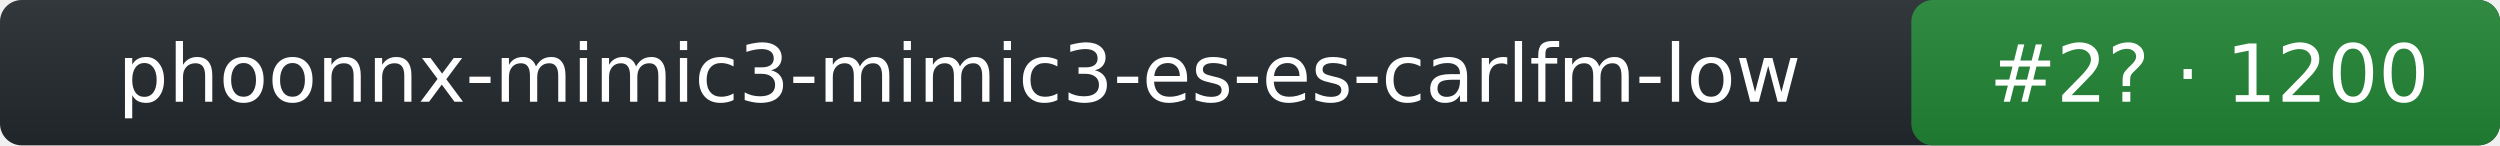
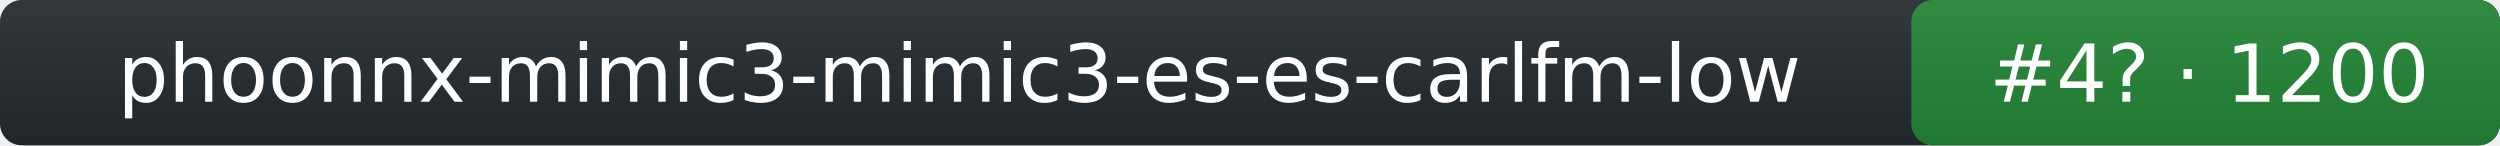
- <svg xmlns="http://www.w3.org/2000/svg" width="344" height="20" role="img" aria-label="phoonnx-mimic3-mimic3-es-es-carlfm-low: rank 2 in tts arena, rating 1200">
+ <svg xmlns="http://www.w3.org/2000/svg" width="344" height="20" role="img" aria-label="phoonnx-mimic3-mimic3-es-es-carlfm-low: rank 4 in tts arena, rating 1200">
  <linearGradient id="s" x2="0" y2="100%">
    <stop offset="0" stop-color="#bbb" stop-opacity=".1" />
    <stop offset="1" stop-opacity=".1" />
  </linearGradient>
  <rect rx="3" width="344" height="20" fill="#24292f" />
  <rect rx="3" x="263" width="81" height="20" fill="#238636" />
  <rect rx="3" width="344" height="20" fill="url(#s)" />
  <g fill="#fff" text-anchor="middle" font-family="Verdana,DejaVu Sans,Geneva,sans-serif" font-size="11">
    <text x="132" y="14">phoonnx-mimic3-mimic3-es-es-carlfm-low</text>
-     <text x="304" y="14">#2? · 1200</text>
+     <text x="304" y="14">#4? · 1200</text>
  </g>
</svg>
